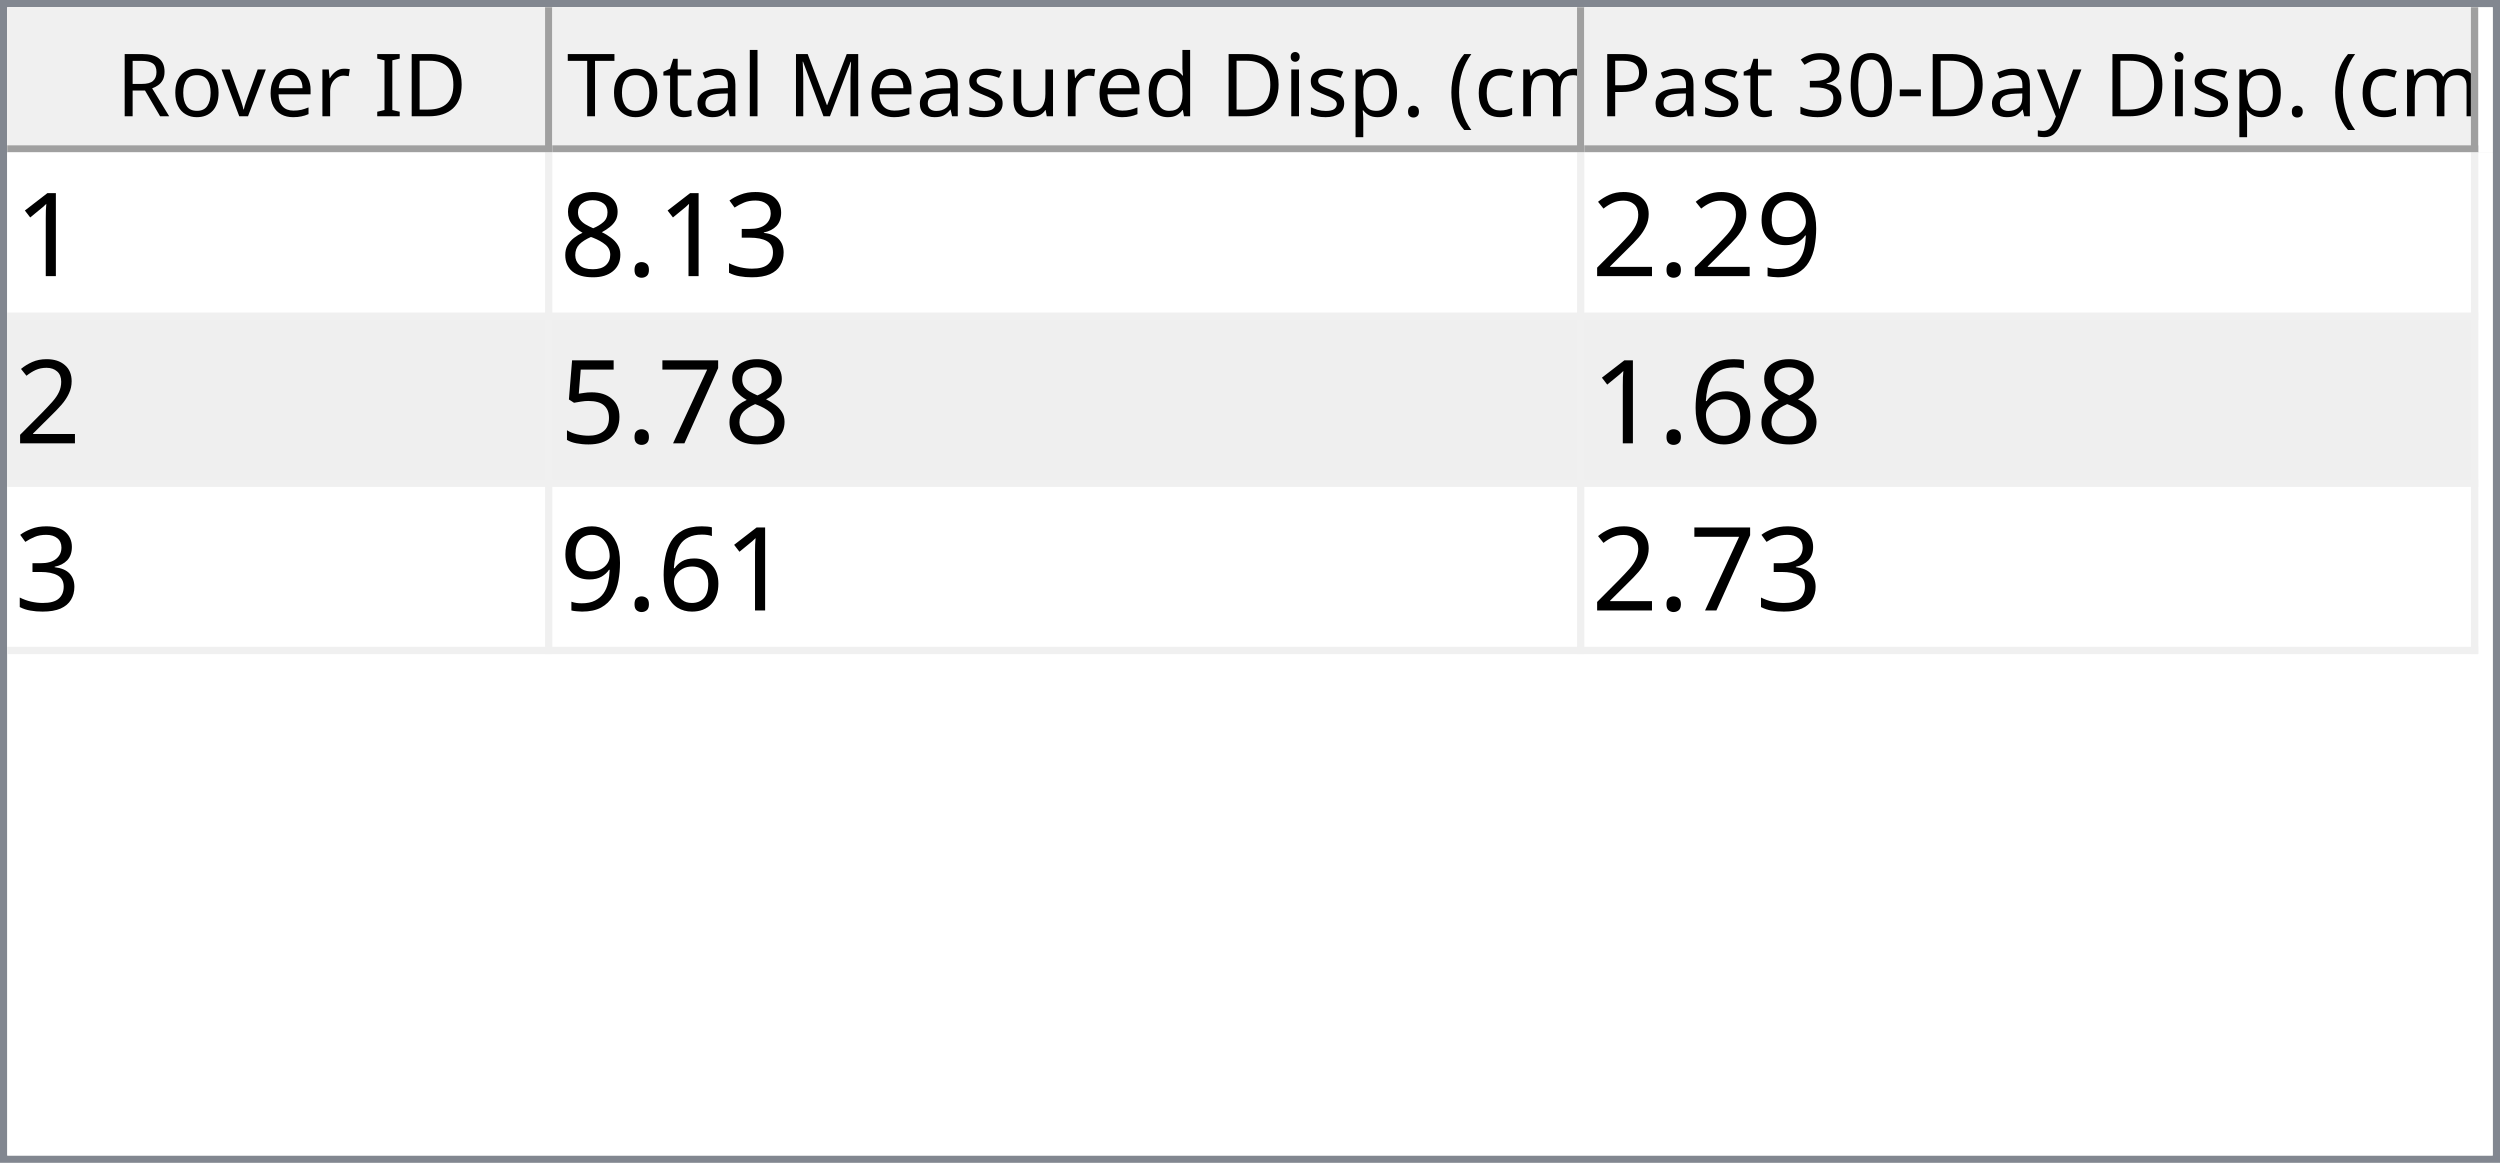
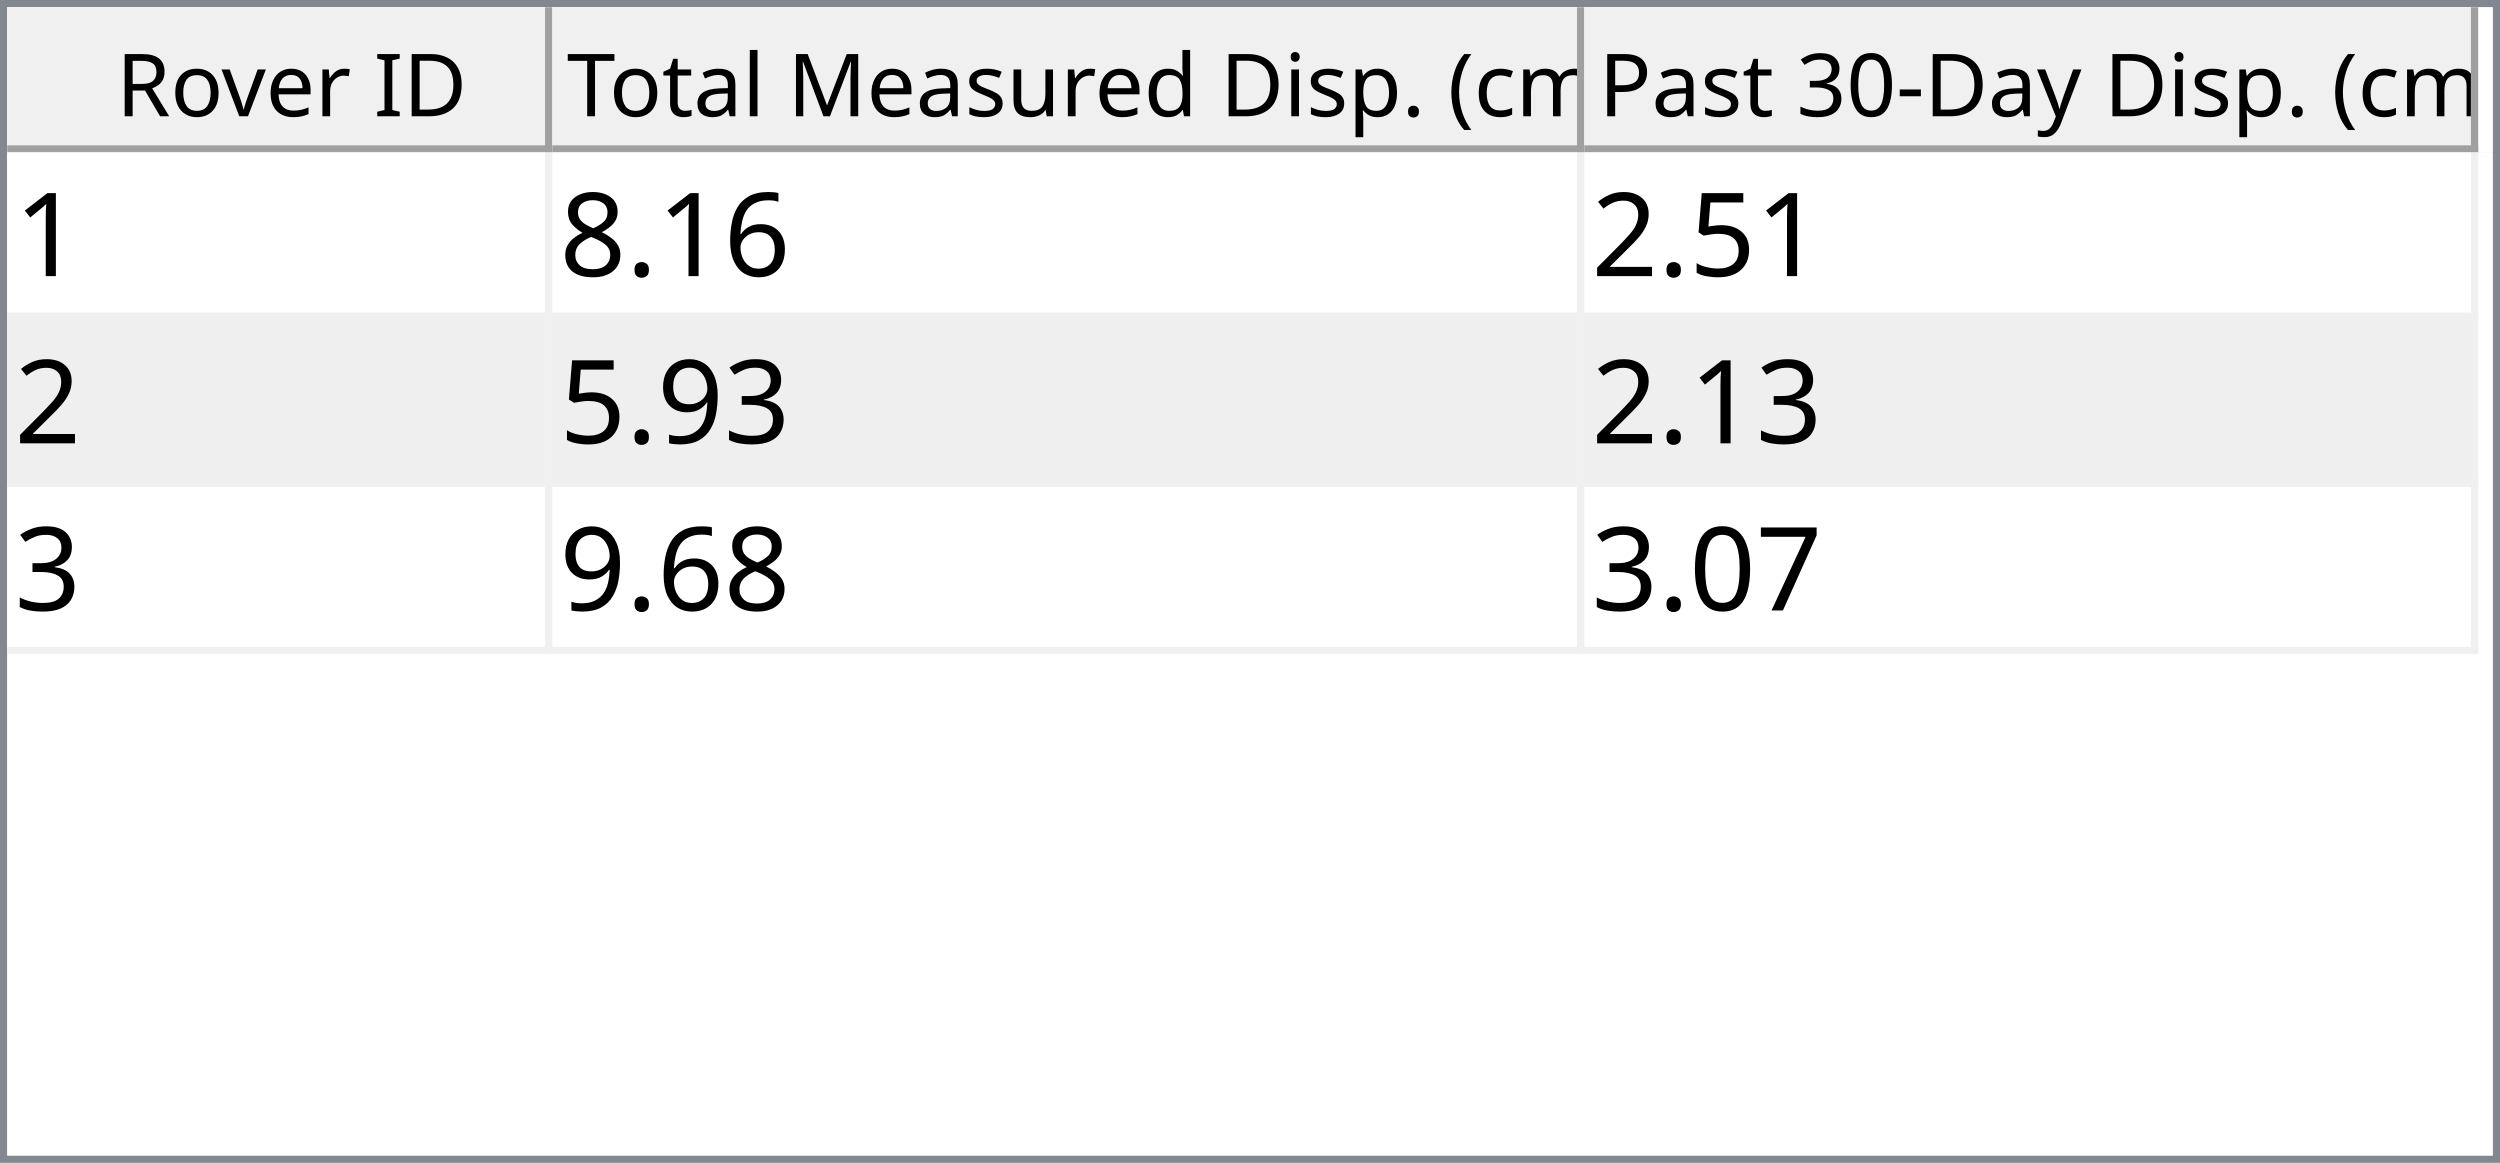
<svg xmlns="http://www.w3.org/2000/svg" style="fill-opacity:1; color-rendering:auto; color-interpolation:auto; text-rendering:auto; stroke:black; stroke-linecap:square; stroke-miterlimit:10; shape-rendering:auto; stroke-opacity:1; fill:black; stroke-dasharray:none; font-weight:normal; stroke-width:1; font-family:'Dialog'; font-style:normal; stroke-linejoin:miter; font-size:12px; stroke-dashoffset:0; image-rendering:auto;" width="344" height="160">
  <defs id="genericDefs" />
  <g>
    <defs id="defs1">
      <clipPath clipPathUnits="userSpaceOnUse" id="clipPath1">
        <path d="M0 0 L344 0 L344 160 L0 160 L0 0 Z" />
      </clipPath>
      <clipPath clipPathUnits="userSpaceOnUse" id="clipPath2">
        <path d="M0 0 L0 160 L344 160 L344 0 Z" />
      </clipPath>
      <clipPath clipPathUnits="userSpaceOnUse" id="clipPath3">
        <path d="M0 0 L0 20 L342 20 L342 0 Z" />
      </clipPath>
      <clipPath clipPathUnits="userSpaceOnUse" id="clipPath4">
        <path d="M0 0 L0 20 L75 20 L75 0 Z" />
      </clipPath>
      <clipPath clipPathUnits="userSpaceOnUse" id="clipPath5">
        <path d="M1 1 L1 19 L74 19 L74 1 Z" />
      </clipPath>
      <clipPath clipPathUnits="userSpaceOnUse" id="clipPath6">
        <path d="M0 0 L0 18 L73 18 L73 0 Z" />
      </clipPath>
      <clipPath clipPathUnits="userSpaceOnUse" id="clipPath7">
        <path d="M-0.5 -0.5 L-0.5 19.5 L74.5 19.5 L74.5 -0.5 Z" />
      </clipPath>
      <clipPath clipPathUnits="userSpaceOnUse" id="clipPath8">
        <path d="M0 0 L0 20 L142 20 L142 0 Z" />
      </clipPath>
      <clipPath clipPathUnits="userSpaceOnUse" id="clipPath9">
        <path d="M1 1 L1 19 L141 19 L141 1 Z" />
      </clipPath>
      <clipPath clipPathUnits="userSpaceOnUse" id="clipPath10">
        <path d="M0 0 L0 18 L140 18 L140 0 Z" />
      </clipPath>
      <clipPath clipPathUnits="userSpaceOnUse" id="clipPath11">
        <path d="M-0.5 -0.5 L-0.5 19.5 L141.5 19.5 L141.5 -0.5 Z" />
      </clipPath>
      <clipPath clipPathUnits="userSpaceOnUse" id="clipPath12">
        <path d="M0 0 L0 20 L123 20 L123 0 Z" />
      </clipPath>
      <clipPath clipPathUnits="userSpaceOnUse" id="clipPath13">
        <path d="M1 1 L1 19 L122 19 L122 1 Z" />
      </clipPath>
      <clipPath clipPathUnits="userSpaceOnUse" id="clipPath14">
        <path d="M0 0 L0 18 L121 18 L121 0 Z" />
      </clipPath>
      <clipPath clipPathUnits="userSpaceOnUse" id="clipPath15">
        <path d="M-0.5 -0.5 L-0.5 19.5 L122.5 19.5 L122.5 -0.5 Z" />
      </clipPath>
      <clipPath clipPathUnits="userSpaceOnUse" id="clipPath16">
        <path d="M0 0 L0 138 L342 138 L342 0 Z" />
      </clipPath>
      <clipPath clipPathUnits="userSpaceOnUse" id="clipPath17">
        <path d="M0 0 L0 69 L340 69 L340 0 Z" />
      </clipPath>
      <clipPath clipPathUnits="userSpaceOnUse" id="clipPath18">
        <path d="M-0.5 -0.5 L-0.5 68.5 L339.5 68.5 L339.5 -0.5 Z" />
      </clipPath>
      <clipPath clipPathUnits="userSpaceOnUse" id="clipPath19">
        <path d="M0 0 L0 22 L74 22 L74 0 Z" />
      </clipPath>
      <clipPath clipPathUnits="userSpaceOnUse" id="clipPath20">
        <path d="M0 0 L0 22 L141 22 L141 0 Z" />
      </clipPath>
      <clipPath clipPathUnits="userSpaceOnUse" id="clipPath21">
        <path d="M0 0 L0 22 L122 22 L122 0 Z" />
      </clipPath>
      <font horiz-adv-x="64.551" id="font1">
        <font-face ascent="107.91" descent="25.098" units-per-em="100" style="font-style:normal; font-family:Segoe UI; font-weight:normal;" />
        <missing-glyph horiz-adv-x="64.551" d="M8.109 0 L8.109 68.266 L56.453 68.266 L56.453 0 L8.109 0 ZM15.328 7.234 L49.219 7.234 L49.219 61.031 L15.328 61.031 L15.328 7.234 Z" />
        <glyph unicode="D" horiz-adv-x="70.117" d="M9.188 0 L9.188 70.016 L28.516 70.016 Q65.531 70.016 65.531 35.891 Q65.531 19.672 55.25 9.836 Q44.969 0 27.734 0 L9.188 0 ZM17.391 62.594 L17.391 7.422 L27.828 7.422 Q41.609 7.422 49.273 14.797 Q56.938 22.172 56.938 35.688 Q56.938 62.594 28.328 62.594 L17.391 62.594 Z" />
        <glyph unicode="I" horiz-adv-x="26.611" d="M17.391 0 L9.188 0 L9.188 70.016 L17.391 70.016 L17.391 0 Z" />
        <glyph unicode=" " horiz-adv-x="27.393" d="" />
        <glyph unicode="r" horiz-adv-x="34.766" d="M34.188 41.891 Q32.078 43.5 28.125 43.5 Q23 43.5 19.555 38.672 Q16.109 33.844 16.109 25.484 L16.109 0 L8.109 0 L8.109 50 L16.109 50 L16.109 39.703 L16.312 39.703 Q18.016 44.969 21.531 47.922 Q25.047 50.875 29.391 50.875 Q32.516 50.875 34.188 50.203 L34.188 41.891 Z" />
        <glyph unicode="e" horiz-adv-x="52.295" d="M48.297 23 L12.984 23 Q13.188 14.656 17.484 10.109 Q21.781 5.562 29.297 5.562 Q37.75 5.562 44.828 11.141 L44.828 3.609 Q38.234 -1.172 27.391 -1.172 Q16.797 -1.172 10.742 5.641 Q4.688 12.453 4.688 24.812 Q4.688 36.469 11.305 43.82 Q17.922 51.172 27.734 51.172 Q37.547 51.172 42.922 44.828 Q48.297 38.484 48.297 27.203 L48.297 23 ZM40.094 29.781 Q40.047 36.719 36.75 40.578 Q33.453 44.438 27.594 44.438 Q21.922 44.438 17.969 40.383 Q14.016 36.328 13.094 29.781 L40.094 29.781 Z" />
        <glyph unicode="v" horiz-adv-x="47.9" d="M47.406 50 L27.484 0 L19.625 0 L0.688 50 L9.469 50 L22.172 13.672 Q23.578 9.672 23.922 6.688 L24.125 6.688 Q24.609 10.453 25.688 13.484 L38.969 50 L47.406 50 Z" />
        <glyph unicode="o" horiz-adv-x="58.594" d="M29 -1.172 Q17.922 -1.172 11.305 5.836 Q4.688 12.844 4.688 24.422 Q4.688 37.016 11.57 44.094 Q18.453 51.172 30.172 51.172 Q41.359 51.172 47.633 44.289 Q53.906 37.406 53.906 25.203 Q53.906 13.234 47.141 6.031 Q40.375 -1.172 29 -1.172 ZM29.594 44.438 Q21.875 44.438 17.383 39.188 Q12.891 33.938 12.891 24.703 Q12.891 15.828 17.43 10.695 Q21.969 5.562 29.594 5.562 Q37.359 5.562 41.531 10.594 Q45.703 15.625 45.703 24.906 Q45.703 34.281 41.531 39.359 Q37.359 44.438 29.594 44.438 Z" />
        <glyph unicode="R" horiz-adv-x="59.814" d="M59.375 0 L49.609 0 L37.891 19.625 Q36.281 22.359 34.766 24.289 Q33.25 26.219 31.664 27.438 Q30.078 28.656 28.25 29.219 Q26.422 29.781 24.125 29.781 L17.391 29.781 L17.391 0 L9.188 0 L9.188 70.016 L30.078 70.016 Q34.672 70.016 38.555 68.867 Q42.438 67.719 45.289 65.375 Q48.141 63.031 49.758 59.547 Q51.375 56.062 51.375 51.375 Q51.375 47.703 50.273 44.656 Q49.172 41.609 47.148 39.211 Q45.125 36.812 42.266 35.133 Q39.406 33.453 35.844 32.516 L35.844 32.328 Q37.594 31.547 38.891 30.547 Q40.188 29.547 41.359 28.18 Q42.531 26.812 43.68 25.078 Q44.828 23.344 46.234 21.047 L59.375 0 ZM17.391 62.594 L17.391 37.203 L28.516 37.203 Q31.594 37.203 34.203 38.133 Q36.812 39.062 38.719 40.797 Q40.625 42.531 41.703 45.047 Q42.781 47.562 42.781 50.688 Q42.781 56.297 39.141 59.445 Q35.5 62.594 28.609 62.594 L17.391 62.594 Z" />
        <glyph unicode=")" horiz-adv-x="30.176" d="M8.297 -15.922 L1.172 -15.922 Q16.406 2.344 16.406 26.812 Q16.406 51.469 1.078 70.016 L8.297 70.016 Q23.531 52.156 23.531 26.703 Q23.531 1.375 8.297 -15.922 Z" />
        <glyph unicode="m" horiz-adv-x="86.133" d="M79.109 0 L71.094 0 L71.094 28.719 Q71.094 37.016 68.531 40.727 Q65.969 44.438 59.906 44.438 Q54.781 44.438 51.195 39.75 Q47.609 35.062 47.609 28.516 L47.609 0 L39.594 0 L39.594 29.688 Q39.594 44.438 28.219 44.438 Q22.953 44.438 19.531 40.016 Q16.109 35.594 16.109 28.516 L16.109 0 L8.109 0 L8.109 50 L16.109 50 L16.109 42.094 L16.312 42.094 Q21.625 51.172 31.844 51.172 Q36.969 51.172 40.773 48.312 Q44.578 45.453 46 40.828 Q51.562 51.172 62.594 51.172 Q79.109 51.172 79.109 30.812 L79.109 0 Z" />
        <glyph unicode="c" horiz-adv-x="46.191" d="M42.188 2.297 Q36.422 -1.172 28.516 -1.172 Q17.828 -1.172 11.258 5.789 Q4.688 12.75 4.688 23.828 Q4.688 36.188 11.766 43.68 Q18.844 51.172 30.672 51.172 Q37.25 51.172 42.281 48.734 L42.281 40.531 Q36.719 44.438 30.375 44.438 Q22.703 44.438 17.797 38.945 Q12.891 33.453 12.891 24.516 Q12.891 15.719 17.508 10.641 Q22.125 5.562 29.891 5.562 Q36.422 5.562 42.188 9.906 L42.188 2.297 Z" />
        <glyph unicode="(" horiz-adv-x="30.176" d="M29.109 -15.922 L21.969 -15.922 Q6.844 1.375 6.844 26.703 Q6.844 52.156 21.969 70.016 L29.203 70.016 Q13.875 51.469 13.875 26.812 Q13.875 2.344 29.109 -15.922 Z" />
        <glyph unicode="." horiz-adv-x="21.68" d="M10.891 -1.078 Q8.641 -1.078 7.055 0.539 Q5.469 2.156 5.469 4.391 Q5.469 6.641 7.055 8.273 Q8.641 9.906 10.891 9.906 Q13.188 9.906 14.797 8.273 Q16.406 6.641 16.406 4.391 Q16.406 2.156 14.797 0.539 Q13.188 -1.078 10.891 -1.078 Z" />
        <glyph unicode="p" horiz-adv-x="58.789" d="M16.312 7.234 L16.109 7.234 L16.109 -23 L8.109 -23 L8.109 50 L16.109 50 L16.109 41.219 L16.312 41.219 Q22.219 51.172 33.594 51.172 Q43.266 51.172 48.688 44.461 Q54.109 37.75 54.109 26.469 Q54.109 13.922 48 6.375 Q41.891 -1.172 31.297 -1.172 Q21.578 -1.172 16.312 7.234 ZM16.109 27.391 L16.109 20.406 Q16.109 14.203 20.141 9.883 Q24.172 5.562 30.375 5.562 Q37.641 5.562 41.773 11.133 Q45.906 16.703 45.906 26.609 Q45.906 34.969 42.047 39.703 Q38.188 44.438 31.594 44.438 Q24.609 44.438 20.359 39.578 Q16.109 34.719 16.109 27.391 Z" />
        <glyph unicode="i" horiz-adv-x="24.219" d="M12.203 62.703 Q10.062 62.703 8.547 64.164 Q7.031 65.625 7.031 67.875 Q7.031 70.125 8.547 71.609 Q10.062 73.094 12.203 73.094 Q14.406 73.094 15.945 71.609 Q17.484 70.125 17.484 67.875 Q17.484 65.719 15.945 64.211 Q14.406 62.703 12.203 62.703 ZM16.109 0 L8.109 0 L8.109 50 L16.109 50 L16.109 0 Z" />
        <glyph unicode="d" horiz-adv-x="58.887" d="M50.781 0 L42.781 0 L42.781 8.5 L42.578 8.5 Q37.016 -1.172 25.391 -1.172 Q15.969 -1.172 10.328 5.539 Q4.688 12.25 4.688 23.828 Q4.688 36.234 10.938 43.703 Q17.188 51.172 27.594 51.172 Q37.891 51.172 42.578 43.062 L42.781 43.062 L42.781 74.031 L50.781 74.031 L50.781 0 ZM42.781 22.609 L42.781 29.984 Q42.781 36.031 38.773 40.234 Q34.766 44.438 28.609 44.438 Q21.297 44.438 17.094 39.062 Q12.891 33.688 12.891 24.219 Q12.891 15.578 16.922 10.57 Q20.953 5.562 27.734 5.562 Q34.422 5.562 38.602 10.398 Q42.781 15.234 42.781 22.609 Z" />
        <glyph unicode="u" horiz-adv-x="56.592" d="M48.531 0 L40.531 0 L40.531 7.906 L40.328 7.906 Q35.359 -1.172 24.906 -1.172 Q7.031 -1.172 7.031 20.125 L7.031 50 L14.984 50 L14.984 21.391 Q14.984 5.562 27.094 5.562 Q32.953 5.562 36.742 9.883 Q40.531 14.203 40.531 21.188 L40.531 50 L48.531 50 L48.531 0 Z" />
        <glyph unicode="s" horiz-adv-x="42.432" d="M5.078 1.812 L5.078 10.406 Q11.625 5.562 19.484 5.562 Q30.031 5.562 30.031 12.594 Q30.031 14.594 29.125 15.992 Q28.219 17.391 26.68 18.461 Q25.141 19.531 23.07 20.383 Q21 21.234 18.609 22.172 Q15.281 23.484 12.766 24.828 Q10.25 26.172 8.57 27.859 Q6.891 29.547 6.031 31.695 Q5.172 33.844 5.172 36.719 Q5.172 40.234 6.789 42.945 Q8.406 45.656 11.086 47.484 Q13.766 49.312 17.211 50.242 Q20.656 51.172 24.312 51.172 Q30.812 51.172 35.938 48.922 L35.938 40.828 Q30.422 44.438 23.25 44.438 Q21 44.438 19.195 43.922 Q17.391 43.406 16.094 42.477 Q14.797 41.547 14.086 40.258 Q13.375 38.969 13.375 37.406 Q13.375 35.453 14.086 34.133 Q14.797 32.812 16.164 31.789 Q17.531 30.766 19.484 29.938 Q21.438 29.109 23.922 28.125 Q27.25 26.859 29.883 25.516 Q32.516 24.172 34.375 22.484 Q36.234 20.797 37.234 18.602 Q38.234 16.406 38.234 13.375 Q38.234 9.672 36.602 6.938 Q34.969 4.203 32.234 2.398 Q29.5 0.594 25.93 -0.289 Q22.359 -1.172 18.453 -1.172 Q10.75 -1.172 5.078 1.812 Z" />
        <glyph unicode="M" horiz-adv-x="89.795" d="M80.562 0 L72.406 0 L72.406 46.969 Q72.406 52.547 73.094 60.594 L72.906 60.594 Q71.734 55.859 70.797 53.812 L46.875 0 L42.875 0 L19 53.422 Q17.969 55.766 16.891 60.594 L16.703 60.594 Q17.094 56.391 17.094 46.875 L17.094 0 L9.188 0 L9.188 70.016 L20.016 70.016 L41.5 21.188 Q44 15.578 44.734 12.797 L45.016 12.797 Q47.125 18.562 48.391 21.391 L70.312 70.016 L80.562 70.016 L80.562 0 Z" />
        <glyph unicode="l" horiz-adv-x="24.219" d="M16.109 0 L8.109 0 L8.109 74.031 L16.109 74.031 L16.109 0 Z" />
        <glyph unicode="a" horiz-adv-x="50.879" d="M43.891 0 L35.891 0 L35.891 7.812 L35.688 7.812 Q30.469 -1.172 20.312 -1.172 Q12.844 -1.172 8.617 2.781 Q4.391 6.734 4.391 13.281 Q4.391 27.297 20.906 29.594 L35.891 31.688 Q35.891 44.438 25.594 44.438 Q16.547 44.438 9.281 38.281 L9.281 46.484 Q16.656 51.172 26.266 51.172 Q43.891 51.172 43.891 32.516 L43.891 0 ZM35.891 25.297 L23.828 23.641 Q18.266 22.859 15.43 20.875 Q12.594 18.891 12.594 13.875 Q12.594 10.203 15.211 7.883 Q17.828 5.562 22.172 5.562 Q28.125 5.562 32.008 9.742 Q35.891 13.922 35.891 20.312 L35.891 25.297 Z" />
        <glyph unicode="t" horiz-adv-x="33.887" d="M31.297 0.484 Q28.469 -1.078 23.828 -1.078 Q10.688 -1.078 10.688 13.578 L10.688 43.172 L2.094 43.172 L2.094 50 L10.688 50 L10.688 62.203 L18.703 64.797 L18.703 50 L31.297 50 L31.297 43.172 L18.703 43.172 L18.703 14.984 Q18.703 9.969 20.414 7.82 Q22.125 5.672 26.078 5.672 Q29.109 5.672 31.297 7.328 L31.297 0.484 Z" />
        <glyph unicode="T" horiz-adv-x="52.393" d="M50.594 62.594 L30.375 62.594 L30.375 0 L22.172 0 L22.172 62.594 L2 62.594 L2 70.016 L50.594 70.016 L50.594 62.594 Z" />
        <glyph unicode="y" horiz-adv-x="48.389" d="M47.906 50 L24.906 -8.016 Q18.75 -23.531 7.625 -23.531 Q4.5 -23.531 2.391 -22.906 L2.391 -15.719 Q4.984 -16.609 7.125 -16.609 Q13.188 -16.609 16.219 -9.375 L20.219 0.094 L0.688 50 L9.578 50 L23.094 11.531 Q23.344 10.797 24.125 7.719 L24.422 7.719 Q24.656 8.891 25.391 11.422 L39.594 50 L47.906 50 Z" />
        <glyph unicode="-" horiz-adv-x="39.99" d="M33.688 24.703 L7.031 24.703 L7.031 31 L33.688 31 L33.688 24.703 Z" />
        <glyph unicode="0" horiz-adv-x="53.906" d="M49.812 35.297 Q49.812 26.516 48.219 19.727 Q46.625 12.938 43.625 8.273 Q40.625 3.609 36.258 1.195 Q31.891 -1.219 26.312 -1.219 Q21.047 -1.219 16.922 1.102 Q12.797 3.422 9.961 7.867 Q7.125 12.312 5.664 18.781 Q4.203 25.25 4.203 33.594 Q4.203 42.781 5.742 49.812 Q7.281 56.844 10.258 61.602 Q13.234 66.359 17.656 68.773 Q22.078 71.188 27.781 71.188 Q49.812 71.188 49.812 35.297 ZM41.609 34.516 Q41.609 64.406 27.391 64.406 Q12.406 64.406 12.406 33.984 Q12.406 5.609 27.094 5.609 Q41.609 5.609 41.609 34.516 Z" />
        <glyph unicode="3" horiz-adv-x="53.906" d="M46.531 19.828 Q46.531 15.094 44.75 11.211 Q42.969 7.328 39.719 4.57 Q36.469 1.812 31.93 0.297 Q27.391 -1.219 21.922 -1.219 Q11.922 -1.219 6 2.594 L6 11.188 Q13.094 5.609 22.219 5.609 Q25.875 5.609 28.828 6.539 Q31.781 7.469 33.906 9.227 Q36.031 10.984 37.18 13.477 Q38.328 15.969 38.328 19.094 Q38.328 32.812 18.797 32.812 L12.984 32.812 L12.984 39.594 L18.5 39.594 Q35.797 39.594 35.797 52.484 Q35.797 64.406 22.609 64.406 Q15.188 64.406 8.688 59.422 L8.688 67.188 Q15.375 71.188 24.609 71.188 Q29 71.188 32.57 69.969 Q36.141 68.75 38.68 66.555 Q41.219 64.359 42.609 61.281 Q44 58.203 44 54.5 Q44 40.672 30.031 36.719 L30.031 36.531 Q33.594 36.141 36.625 34.797 Q39.656 33.453 41.852 31.305 Q44.047 29.156 45.289 26.25 Q46.531 23.344 46.531 19.828 Z" />
        <glyph unicode="P" horiz-adv-x="56.006" d="M17.391 26.469 L17.391 0 L9.188 0 L9.188 70.016 L28.422 70.016 Q39.656 70.016 45.828 64.547 Q52 59.078 52 49.125 Q52 39.156 45.141 32.812 Q38.281 26.469 26.609 26.469 L17.391 26.469 ZM17.391 62.594 L17.391 33.891 L25.984 33.891 Q34.469 33.891 38.938 37.773 Q43.406 41.656 43.406 48.734 Q43.406 62.594 27 62.594 L17.391 62.594 Z" />
      </font>
      <font horiz-adv-x="75.0" id="font2">
        <font-face ascent="100.537" descent="21.973" units-per-em="100" style="font-style:normal; font-family:sans-serif; font-weight:normal;" />
        <missing-glyph horiz-adv-x="75.0" d="M12.5 0 L12.5 62.5 L62.5 62.5 L62.5 0 L12.5 0 ZM14.062 1.562 L60.938 1.562 L60.938 60.938 L14.062 60.938 L14.062 1.562 Z" />
        <glyph unicode="1" horiz-adv-x="55.615" d="M37.25 0 L28.469 0 L28.469 56 Q25.297 52.984 20.141 49.953 Q14.984 46.922 10.891 45.406 L10.891 53.906 Q18.266 57.375 23.781 62.305 Q29.297 67.234 31.594 71.875 L37.25 71.875 L37.25 0 Z" />
-         <glyph unicode="3" horiz-adv-x="55.615" d="M4.203 18.891 L12.984 20.062 Q14.5 12.594 18.141 9.297 Q21.781 6 27 6 Q33.203 6 37.477 10.297 Q41.75 14.594 41.75 20.953 Q41.75 27 37.797 30.93 Q33.844 34.859 27.734 34.859 Q25.25 34.859 21.531 33.891 L22.516 41.609 Q23.391 41.5 23.922 41.5 Q29.547 41.5 34.039 44.43 Q38.531 47.359 38.531 53.469 Q38.531 58.297 35.258 61.477 Q31.984 64.656 26.812 64.656 Q21.688 64.656 18.266 61.43 Q14.844 58.203 13.875 51.766 L5.078 53.328 Q6.688 62.156 12.398 67.016 Q18.109 71.875 26.609 71.875 Q32.469 71.875 37.398 69.359 Q42.328 66.844 44.945 62.5 Q47.562 58.156 47.562 53.266 Q47.562 48.641 45.07 44.828 Q42.578 41.016 37.703 38.766 Q44.047 37.312 47.562 32.695 Q51.078 28.078 51.078 21.141 Q51.078 11.766 44.242 5.25 Q37.406 -1.266 26.953 -1.266 Q17.531 -1.266 11.305 4.352 Q5.078 9.969 4.203 18.891 Z" />
+         <glyph unicode="6" horiz-adv-x="55.615" d="M49.75 54.047 L41.016 53.375 Q39.844 58.547 37.703 60.891 Q34.125 64.656 28.906 64.656 Q24.703 64.656 21.531 62.312 Q17.391 59.281 14.992 53.469 Q12.594 47.656 12.5 36.922 Q15.672 41.75 20.266 44.094 Q24.859 46.438 29.891 46.438 Q38.672 46.438 44.852 39.969 Q51.031 33.5 51.031 23.25 Q51.031 16.5 48.125 10.719 Q45.219 4.938 40.141 1.859 Q35.062 -1.219 28.609 -1.219 Q17.625 -1.219 10.695 6.859 Q3.766 14.938 3.766 33.5 Q3.766 54.25 11.422 63.672 Q18.109 71.875 29.438 71.875 Q37.891 71.875 43.289 67.141 Q48.688 62.406 49.75 54.047 ZM13.875 23.188 Q13.875 18.656 15.797 14.508 Q17.719 10.359 21.188 8.18 Q24.656 6 28.469 6 Q34.031 6 38.039 10.492 Q42.047 14.984 42.047 22.703 Q42.047 30.125 38.086 34.398 Q34.125 38.672 28.125 38.672 Q22.172 38.672 18.023 34.398 Q13.875 30.125 13.875 23.188 Z" />
        <glyph unicode="." horiz-adv-x="27.783" d="M9.078 0 L9.078 10.016 L19.094 10.016 L19.094 0 L9.078 0 Z" />
        <glyph unicode="8" horiz-adv-x="55.615" d="M17.672 38.812 Q12.203 40.828 9.57 44.539 Q6.938 48.25 6.938 53.422 Q6.938 61.234 12.555 66.555 Q18.172 71.875 27.484 71.875 Q36.859 71.875 42.578 66.43 Q48.297 60.984 48.297 53.172 Q48.297 48.188 45.68 44.508 Q43.062 40.828 37.75 38.812 Q44.344 36.672 47.781 31.883 Q51.219 27.094 51.219 20.453 Q51.219 11.281 44.727 5.031 Q38.234 -1.219 27.641 -1.219 Q17.047 -1.219 10.547 5.055 Q4.047 11.328 4.047 20.703 Q4.047 27.688 7.594 32.398 Q11.141 37.109 17.672 38.812 ZM15.922 53.719 Q15.922 48.641 19.195 45.414 Q22.469 42.188 27.688 42.188 Q32.766 42.188 36.016 45.383 Q39.266 48.578 39.266 53.219 Q39.266 58.062 35.914 61.359 Q32.562 64.656 27.594 64.656 Q22.562 64.656 19.242 61.43 Q15.922 58.203 15.922 53.719 ZM13.094 20.656 Q13.094 16.891 14.875 13.375 Q16.656 9.859 20.172 7.93 Q23.688 6 27.734 6 Q34.031 6 38.133 10.055 Q42.234 14.109 42.234 20.359 Q42.234 26.703 38.016 30.859 Q33.797 35.016 27.438 35.016 Q21.234 35.016 17.164 30.914 Q13.094 26.812 13.094 20.656 Z" />
+         <glyph unicode="5" horiz-adv-x="55.615" d="M4.156 18.75 L13.375 19.531 Q14.406 12.797 18.141 9.398 Q21.875 6 27.156 6 Q33.5 6 37.891 10.789 Q42.281 15.578 42.281 23.484 Q42.281 31 38.062 35.352 Q33.844 39.703 27 39.703 Q22.75 39.703 19.336 37.773 Q15.922 35.844 13.969 32.766 L5.719 33.844 L12.641 70.609 L48.25 70.609 L48.25 62.203 L19.672 62.203 L15.828 42.969 Q22.266 47.469 29.344 47.469 Q38.719 47.469 45.164 40.969 Q51.609 34.469 51.609 24.266 Q51.609 14.547 45.953 7.469 Q39.062 -1.219 27.156 -1.219 Q17.391 -1.219 11.211 4.25 Q5.031 9.719 4.156 18.75 Z" />
+         <glyph unicode="2" horiz-adv-x="55.615" d="M50.344 8.453 L50.344 0 L3.031 0 Q2.938 3.172 4.047 6.109 Q5.859 10.938 9.836 15.625 Q13.812 20.312 21.344 26.469 Q33.016 36.031 37.117 41.625 Q41.219 47.219 41.219 52.203 Q41.219 57.422 37.477 61.008 Q33.734 64.594 27.734 64.594 Q21.391 64.594 17.578 60.789 Q13.766 56.984 13.719 50.25 L4.688 51.172 Q5.609 61.281 11.664 66.578 Q17.719 71.875 27.938 71.875 Q38.234 71.875 44.242 66.164 Q50.25 60.453 50.25 52 Q50.25 47.703 48.492 43.555 Q46.734 39.406 42.656 34.812 Q38.578 30.219 29.109 22.219 Q21.188 15.578 18.945 13.211 Q16.703 10.844 15.234 8.453 L50.344 8.453 Z" />
+         <glyph unicode="3" horiz-adv-x="55.615" d="M4.203 18.891 L12.984 20.062 Q14.5 12.594 18.141 9.297 Q21.781 6 27 6 Q33.203 6 37.477 10.297 Q41.75 14.594 41.75 20.953 Q41.75 27 37.797 30.93 Q33.844 34.859 27.734 34.859 Q25.25 34.859 21.531 33.891 L22.516 41.609 Q23.391 41.5 23.922 41.5 Q29.547 41.5 34.039 44.43 Q38.531 47.359 38.531 53.469 Q38.531 58.297 35.258 61.477 Q31.984 64.656 26.812 64.656 Q21.688 64.656 18.266 61.43 Q14.844 58.203 13.875 51.766 L5.078 53.328 Q6.688 62.156 12.398 67.016 Q18.109 71.875 26.609 71.875 Q32.469 71.875 37.398 69.359 Q42.328 66.844 44.945 62.5 Q47.562 58.156 47.562 53.266 Q47.562 48.641 45.07 44.828 Q42.578 41.016 37.703 38.766 Q44.047 37.312 47.562 32.695 Q51.078 28.078 51.078 21.141 Q51.078 11.766 44.242 5.25 Q37.406 -1.266 26.953 -1.266 Q17.531 -1.266 11.305 4.352 Q5.078 9.969 4.203 18.891 Z" />
        <glyph unicode="9" horiz-adv-x="55.615" d="M5.469 16.547 L13.922 17.328 Q14.984 11.375 18.016 8.688 Q21.047 6 25.781 6 Q29.828 6 32.883 7.859 Q35.938 9.719 37.891 12.82 Q39.844 15.922 41.164 21.195 Q42.484 26.469 42.484 31.938 Q42.484 32.516 42.438 33.688 Q39.797 29.5 35.234 26.883 Q30.672 24.266 25.344 24.266 Q16.453 24.266 10.305 30.711 Q4.156 37.156 4.156 47.703 Q4.156 58.594 10.578 65.234 Q17 71.875 26.656 71.875 Q33.641 71.875 39.43 68.117 Q45.219 64.359 48.219 57.398 Q51.219 50.438 51.219 37.25 Q51.219 23.531 48.242 15.406 Q45.266 7.281 39.383 3.031 Q33.5 -1.219 25.594 -1.219 Q17.188 -1.219 11.867 3.445 Q6.547 8.109 5.469 16.547 ZM41.453 48.141 Q41.453 55.719 37.43 60.156 Q33.406 64.594 27.734 64.594 Q21.875 64.594 17.531 59.812 Q13.188 55.031 13.188 47.406 Q13.188 40.578 17.312 36.305 Q21.438 32.031 27.484 32.031 Q33.594 32.031 37.523 36.305 Q41.453 40.578 41.453 48.141 Z" />
-         <glyph unicode="2" horiz-adv-x="55.615" d="M50.344 8.453 L50.344 0 L3.031 0 Q2.938 3.172 4.047 6.109 Q5.859 10.938 9.836 15.625 Q13.812 20.312 21.344 26.469 Q33.016 36.031 37.117 41.625 Q41.219 47.219 41.219 52.203 Q41.219 57.422 37.477 61.008 Q33.734 64.594 27.734 64.594 Q21.391 64.594 17.578 60.789 Q13.766 56.984 13.719 50.25 L4.688 51.172 Q5.609 61.281 11.664 66.578 Q17.719 71.875 27.938 71.875 Q38.234 71.875 44.242 66.164 Q50.25 60.453 50.25 52 Q50.25 47.703 48.492 43.555 Q46.734 39.406 42.656 34.812 Q38.578 30.219 29.109 22.219 Q21.188 15.578 18.945 13.211 Q16.703 10.844 15.234 8.453 L50.344 8.453 Z" />
        <glyph unicode="7" horiz-adv-x="55.615" d="M4.734 62.203 L4.734 70.656 L51.078 70.656 L51.078 63.812 Q44.234 56.547 37.523 44.484 Q30.812 32.422 27.156 19.672 Q24.516 10.688 23.781 0 L14.75 0 Q14.891 8.453 18.062 20.414 Q21.234 32.375 27.172 43.484 Q33.109 54.594 39.797 62.203 L4.734 62.203 Z" />
-         <glyph unicode="5" horiz-adv-x="55.615" d="M4.156 18.75 L13.375 19.531 Q14.406 12.797 18.141 9.398 Q21.875 6 27.156 6 Q33.5 6 37.891 10.789 Q42.281 15.578 42.281 23.484 Q42.281 31 38.062 35.352 Q33.844 39.703 27 39.703 Q22.75 39.703 19.336 37.773 Q15.922 35.844 13.969 32.766 L5.719 33.844 L12.641 70.609 L48.25 70.609 L48.25 62.203 L19.672 62.203 L15.828 42.969 Q22.266 47.469 29.344 47.469 Q38.719 47.469 45.164 40.969 Q51.609 34.469 51.609 24.266 Q51.609 14.547 45.953 7.469 Q39.062 -1.219 27.156 -1.219 Q17.391 -1.219 11.211 4.25 Q5.031 9.719 4.156 18.75 Z" />
-         <glyph unicode="6" horiz-adv-x="55.615" d="M49.75 54.047 L41.016 53.375 Q39.844 58.547 37.703 60.891 Q34.125 64.656 28.906 64.656 Q24.703 64.656 21.531 62.312 Q17.391 59.281 14.992 53.469 Q12.594 47.656 12.5 36.922 Q15.672 41.75 20.266 44.094 Q24.859 46.438 29.891 46.438 Q38.672 46.438 44.852 39.969 Q51.031 33.5 51.031 23.25 Q51.031 16.5 48.125 10.719 Q45.219 4.938 40.141 1.859 Q35.062 -1.219 28.609 -1.219 Q17.625 -1.219 10.695 6.859 Q3.766 14.938 3.766 33.5 Q3.766 54.25 11.422 63.672 Q18.109 71.875 29.438 71.875 Q37.891 71.875 43.289 67.141 Q48.688 62.406 49.75 54.047 ZM13.875 23.188 Q13.875 18.656 15.797 14.508 Q17.719 10.359 21.188 8.18 Q24.656 6 28.469 6 Q34.031 6 38.039 10.492 Q42.047 14.984 42.047 22.703 Q42.047 30.125 38.086 34.398 Q34.125 38.672 28.125 38.672 Q22.172 38.672 18.023 34.398 Q13.875 30.125 13.875 23.188 Z" />
+         <glyph unicode="0" horiz-adv-x="55.615" d="M4.156 35.297 Q4.156 48 6.766 55.742 Q9.375 63.484 14.523 67.68 Q19.672 71.875 27.484 71.875 Q33.25 71.875 37.594 69.555 Q41.938 67.234 44.773 62.867 Q47.609 58.5 49.219 52.227 Q50.828 45.953 50.828 35.297 Q50.828 22.703 48.242 14.969 Q45.656 7.234 40.508 3.008 Q35.359 -1.219 27.484 -1.219 Q17.141 -1.219 11.234 6.203 Q4.156 15.141 4.156 35.297 ZM13.188 35.297 Q13.188 17.672 17.312 11.836 Q21.438 6 27.484 6 Q33.547 6 37.672 11.859 Q41.797 17.719 41.797 35.297 Q41.797 52.984 37.672 58.789 Q33.547 64.594 27.391 64.594 Q21.344 64.594 17.719 59.469 Q13.188 52.938 13.188 35.297 Z" />
      </font>
    </defs>
    <g style="fill:white; stroke:white;">
      <rect x="0" y="0" width="344" style="clip-path:url(#clipPath1); stroke:none;" height="160" />
    </g>
    <g style="fill:white; text-rendering:optimizeSpeed; color-rendering:optimizeSpeed; image-rendering:optimizeSpeed; shape-rendering:crispEdges; stroke:white; color-interpolation:sRGB;">
      <rect x="0" width="344" height="160" y="0" style="stroke:none;" />
      <path style="stroke:none;" d="M0 160 L344 160 L344 0 L0 0 Z" />
    </g>
    <g style="fill:rgb(240,240,240); font-family:'Segoe UI'; stroke:rgb(240,240,240);">
      <rect x="0" y="0" width="344" style="clip-path:url(#clipPath2); stroke:none;" height="160" />
    </g>
    <g style="fill:rgb(130,135,144); font-family:'Segoe UI'; stroke:rgb(130,135,144);">
      <path d="M0 0 L344 0 L344 160 L0 160 L0 0 ZM1 1 L343 1 L343 159 L1 159 L1 1 Z" style="fill-rule:evenodd; clip-path:url(#clipPath2); stroke:none;" />
    </g>
    <g style="fill:white; font-family:'Segoe UI'; stroke:white;" transform="translate(1,1)">
      <rect x="0" y="0" width="342" style="clip-path:url(#clipPath3); stroke:none;" height="20" />
    </g>
    <g style="fill:rgb(240,240,240); font-family:'Segoe UI'; stroke:rgb(240,240,240);" transform="translate(1,1)">
      <rect x="0" y="0" width="75" style="clip-path:url(#clipPath4); stroke:none;" height="20" />
    </g>
    <g style="font-family:'Segoe UI';" transform="translate(2,2)">
      <text x="14" xml:space="preserve" y="14" style="clip-path:url(#clipPath6); stroke:none;">Rover ID</text>
    </g>
    <g style="fill:rgb(160,160,160); font-family:'Segoe UI'; stroke:rgb(160,160,160); stroke-linejoin:bevel;" transform="translate(1.5,1.5)">
      <line x1="74" x2="74" y1="0" style="fill:none; clip-path:url(#clipPath7);" y2="19" />
    </g>
    <g style="fill:rgb(160,160,160); font-family:'Segoe UI'; stroke:rgb(160,160,160); stroke-linejoin:bevel;" transform="matrix(1,0,0,1,1,1) translate(0.5,0.5)">
      <line x1="0" x2="74" y1="19" style="fill:none; clip-path:url(#clipPath7);" y2="19" />
    </g>
    <g style="fill:rgb(240,240,240); font-family:'Segoe UI'; stroke:rgb(240,240,240);" transform="translate(76,1)">
      <rect x="0" y="0" width="142" style="clip-path:url(#clipPath8); stroke:none;" height="20" />
    </g>
    <g style="font-family:'Segoe UI';" transform="translate(77,2)">
      <text x="1" xml:space="preserve" y="14" style="clip-path:url(#clipPath10); stroke:none;">Total Measured Disp. (cm)</text>
    </g>
    <g style="fill:rgb(160,160,160); font-family:'Segoe UI'; stroke:rgb(160,160,160); stroke-linejoin:bevel;" transform="translate(76.5,1.5)">
      <line x1="141" x2="141" y1="0" style="fill:none; clip-path:url(#clipPath11);" y2="19" />
    </g>
    <g style="fill:rgb(160,160,160); font-family:'Segoe UI'; stroke:rgb(160,160,160); stroke-linejoin:bevel;" transform="matrix(1,0,0,1,76,1) translate(0.5,0.5)">
      <line x1="0" x2="141" y1="19" style="fill:none; clip-path:url(#clipPath11);" y2="19" />
    </g>
    <g style="fill:rgb(240,240,240); font-family:'Segoe UI'; stroke:rgb(240,240,240);" transform="translate(218,1)">
      <rect x="0" y="0" width="123" style="clip-path:url(#clipPath12); stroke:none;" height="20" />
    </g>
    <g style="font-family:'Segoe UI';" transform="translate(219,2)">
      <text x="1" xml:space="preserve" y="14" style="clip-path:url(#clipPath14); stroke:none;">Past 30-Day Disp. (cm)</text>
    </g>
    <g style="fill:rgb(160,160,160); font-family:'Segoe UI'; stroke:rgb(160,160,160); stroke-linejoin:bevel;" transform="translate(218.5,1.5)">
      <line x1="122" x2="122" y1="0" style="fill:none; clip-path:url(#clipPath15);" y2="19" />
    </g>
    <g style="fill:rgb(160,160,160); font-family:'Segoe UI'; stroke:rgb(160,160,160); stroke-linejoin:bevel;" transform="matrix(1,0,0,1,218,1) translate(0.5,0.5)">
      <line x1="0" x2="122" y1="19" style="fill:none; clip-path:url(#clipPath15);" y2="19" />
    </g>
    <g style="fill:white; font-family:'Segoe UI'; stroke:white;" transform="translate(1,21)">
      <rect x="0" y="0" width="342" style="clip-path:url(#clipPath16); stroke:none;" height="138" />
    </g>
    <g style="fill:rgb(240,240,240); font-size:16px; font-family:sans-serif; stroke:rgb(240,240,240);" transform="translate(1,21)">
      <rect x="0" y="0" width="340" style="clip-path:url(#clipPath17); stroke:none;" height="69" />
      <line transform="translate(0.5,0.5)" x1="0" x2="339" y1="22" style="clip-path:url(#clipPath18); fill:none; stroke-linejoin:bevel;" y2="22" />
    </g>
    <g transform="matrix(1,0,0,1,1,21) translate(0.5,0.5)" style="fill:rgb(240,240,240); font-size:16px; font-family:sans-serif; stroke:rgb(240,240,240); stroke-linejoin:bevel;">
      <line x1="0" x2="339" y1="45" style="fill:none; clip-path:url(#clipPath18);" y2="45" />
    </g>
    <g transform="matrix(1,0,0,1,1,21) translate(0.5,0.5)" style="fill:rgb(240,240,240); font-size:16px; font-family:sans-serif; stroke:rgb(240,240,240); stroke-linejoin:bevel;">
      <line x1="0" x2="339" y1="68" style="fill:none; clip-path:url(#clipPath18);" y2="68" />
    </g>
    <g transform="matrix(1,0,0,1,1,21) translate(0.5,0.5)" style="fill:rgb(240,240,240); font-size:16px; font-family:sans-serif; stroke:rgb(240,240,240); stroke-linejoin:bevel;">
      <line x1="74" x2="74" y1="0" style="fill:none; clip-path:url(#clipPath18);" y2="68" />
    </g>
    <g transform="matrix(1,0,0,1,1,21) translate(0.5,0.5)" style="fill:rgb(240,240,240); font-size:16px; font-family:sans-serif; stroke:rgb(240,240,240); stroke-linejoin:bevel;">
      <line x1="216" x2="216" y1="0" style="fill:none; clip-path:url(#clipPath18);" y2="68" />
    </g>
    <g transform="matrix(1,0,0,1,1,21) translate(0.5,0.5)" style="fill:rgb(240,240,240); font-size:16px; font-family:sans-serif; stroke:rgb(240,240,240); stroke-linejoin:bevel;">
      <line x1="339" x2="339" y1="0" style="fill:none; clip-path:url(#clipPath18);" y2="68" />
    </g>
    <g style="fill:white; font-size:16px; font-family:sans-serif; stroke:white;" transform="matrix(1,0,0,1,1,21)">
      <rect x="0" y="0" width="74" style="clip-path:url(#clipPath19); stroke:none;" height="22" />
      <text x="1" y="17" style="fill:black; clip-path:url(#clipPath19); stroke:none;" xml:space="preserve">1</text>
    </g>
    <g style="fill:white; font-size:16px; font-family:sans-serif; stroke:white;" transform="matrix(1,0,0,1,1,21) translate(75,0)">
      <rect x="0" y="0" width="141" style="clip-path:url(#clipPath20); stroke:none;" height="22" />
-       <text x="1" y="17" style="fill:black; clip-path:url(#clipPath20); stroke:none;" xml:space="preserve">8.13</text>
+       <text x="1" y="17" style="fill:black; clip-path:url(#clipPath20); stroke:none;" xml:space="preserve">8.16</text>
    </g>
    <g style="fill:white; font-size:16px; font-family:sans-serif; stroke:white;" transform="matrix(1,0,0,1,1,21) translate(217,0)">
      <rect x="0" y="0" width="122" style="clip-path:url(#clipPath21); stroke:none;" height="22" />
-       <text x="1" y="17" style="fill:black; clip-path:url(#clipPath21); stroke:none;" xml:space="preserve">2.29</text>
+       <text x="1" y="17" style="fill:black; clip-path:url(#clipPath21); stroke:none;" xml:space="preserve">2.51</text>
    </g>
    <g style="fill:rgb(239,239,239); font-size:16px; font-family:sans-serif; stroke:rgb(239,239,239);" transform="matrix(1,0,0,1,1,21) translate(0,23)">
      <rect x="0" y="0" width="74" style="clip-path:url(#clipPath19); stroke:none;" height="22" />
      <text x="1" y="17" style="fill:black; clip-path:url(#clipPath19); stroke:none;" xml:space="preserve">2</text>
    </g>
    <g style="fill:rgb(239,239,239); font-size:16px; font-family:sans-serif; stroke:rgb(239,239,239);" transform="matrix(1,0,0,1,1,21) translate(75,23)">
      <rect x="0" y="0" width="141" style="clip-path:url(#clipPath20); stroke:none;" height="22" />
-       <text x="1" y="17" style="fill:black; clip-path:url(#clipPath20); stroke:none;" xml:space="preserve">5.78</text>
+       <text x="1" y="17" style="fill:black; clip-path:url(#clipPath20); stroke:none;" xml:space="preserve">5.93</text>
    </g>
    <g style="fill:rgb(239,239,239); font-size:16px; font-family:sans-serif; stroke:rgb(239,239,239);" transform="matrix(1,0,0,1,1,21) translate(217,23)">
      <rect x="0" y="0" width="122" style="clip-path:url(#clipPath21); stroke:none;" height="22" />
-       <text x="1" y="17" style="fill:black; clip-path:url(#clipPath21); stroke:none;" xml:space="preserve">1.68</text>
+       <text x="1" y="17" style="fill:black; clip-path:url(#clipPath21); stroke:none;" xml:space="preserve">2.13</text>
    </g>
    <g style="fill:white; font-size:16px; font-family:sans-serif; stroke:white;" transform="matrix(1,0,0,1,1,21) translate(0,46)">
      <rect x="0" y="0" width="74" style="clip-path:url(#clipPath19); stroke:none;" height="22" />
      <text x="1" y="17" style="fill:black; clip-path:url(#clipPath19); stroke:none;" xml:space="preserve">3</text>
    </g>
    <g style="fill:white; font-size:16px; font-family:sans-serif; stroke:white;" transform="matrix(1,0,0,1,1,21) translate(75,46)">
      <rect x="0" y="0" width="141" style="clip-path:url(#clipPath20); stroke:none;" height="22" />
-       <text x="1" y="17" style="fill:black; clip-path:url(#clipPath20); stroke:none;" xml:space="preserve">9.61</text>
+       <text x="1" y="17" style="fill:black; clip-path:url(#clipPath20); stroke:none;" xml:space="preserve">9.68</text>
    </g>
    <g style="fill:white; font-size:16px; font-family:sans-serif; stroke:white;" transform="matrix(1,0,0,1,1,21) translate(217,46)">
      <rect x="0" y="0" width="122" style="clip-path:url(#clipPath21); stroke:none;" height="22" />
-       <text x="1" y="17" style="fill:black; clip-path:url(#clipPath21); stroke:none;" xml:space="preserve">2.73</text>
+       <text x="1" y="17" style="fill:black; clip-path:url(#clipPath21); stroke:none;" xml:space="preserve">3.07</text>
    </g>
  </g>
</svg>
